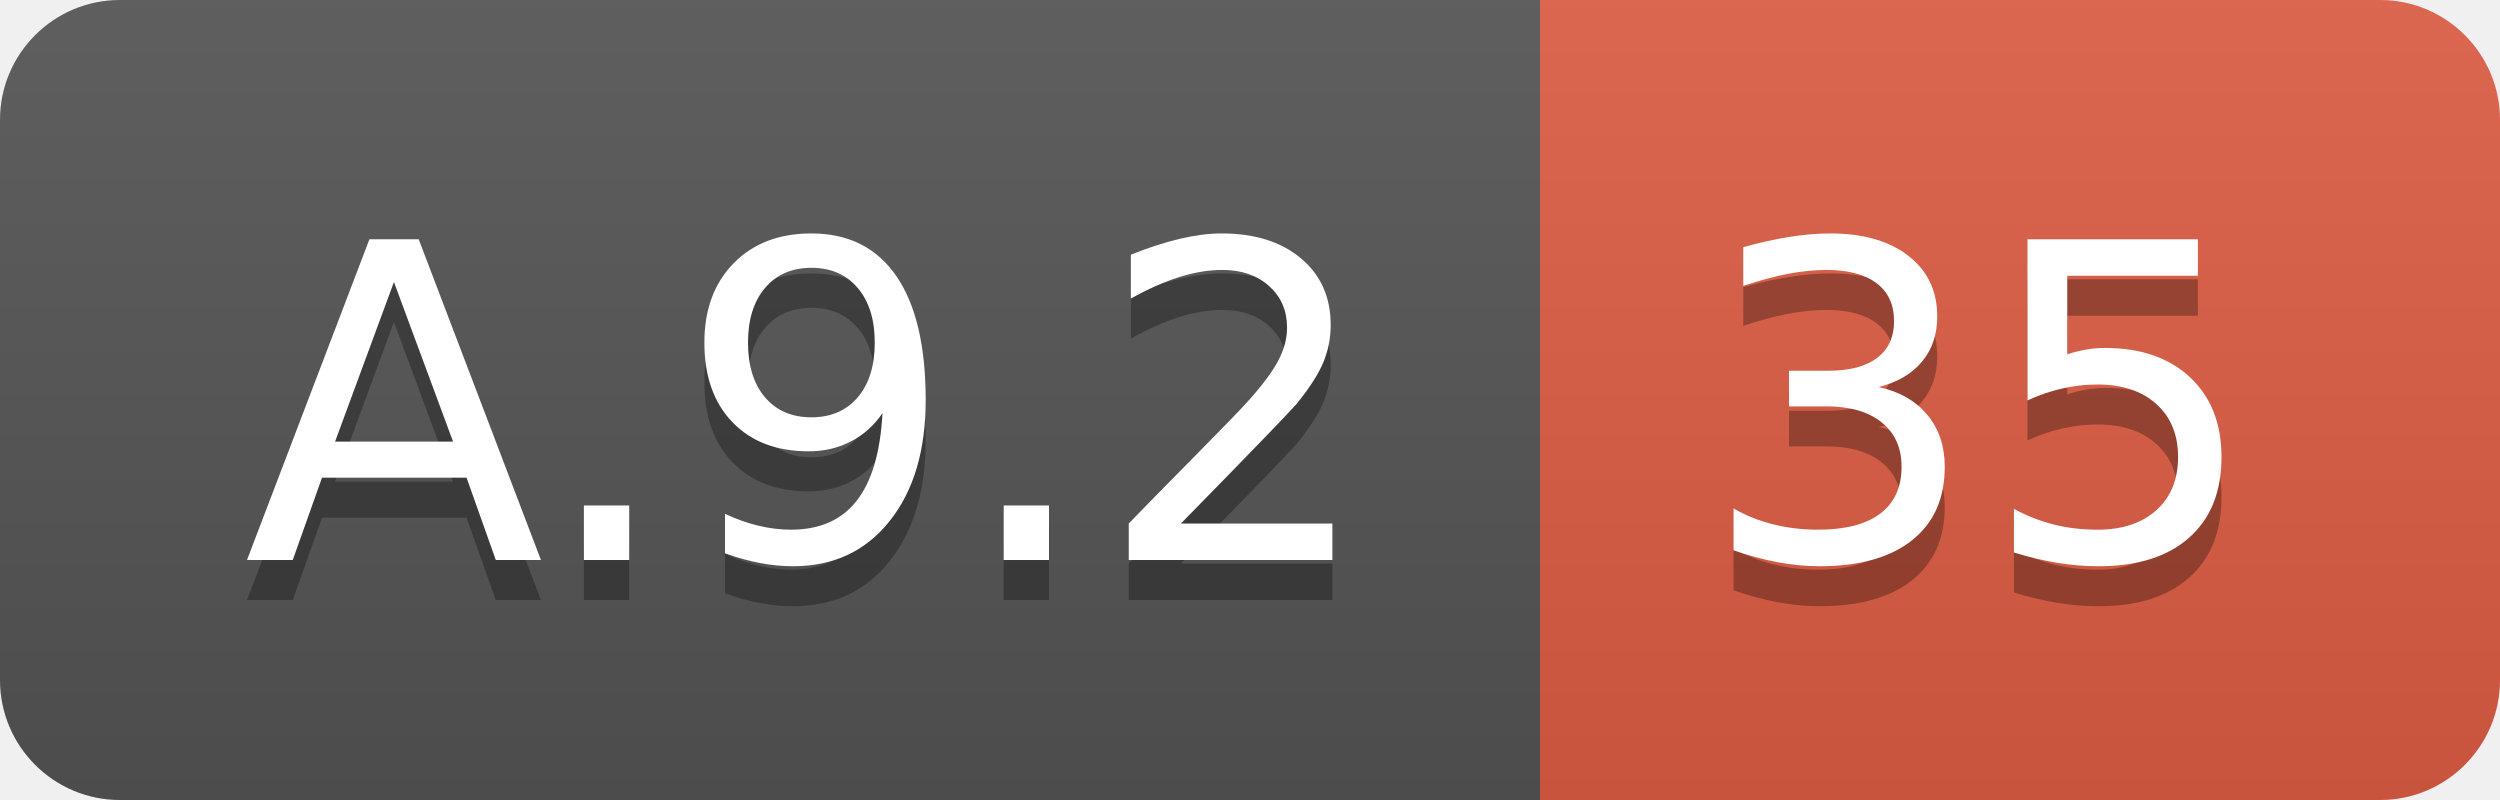
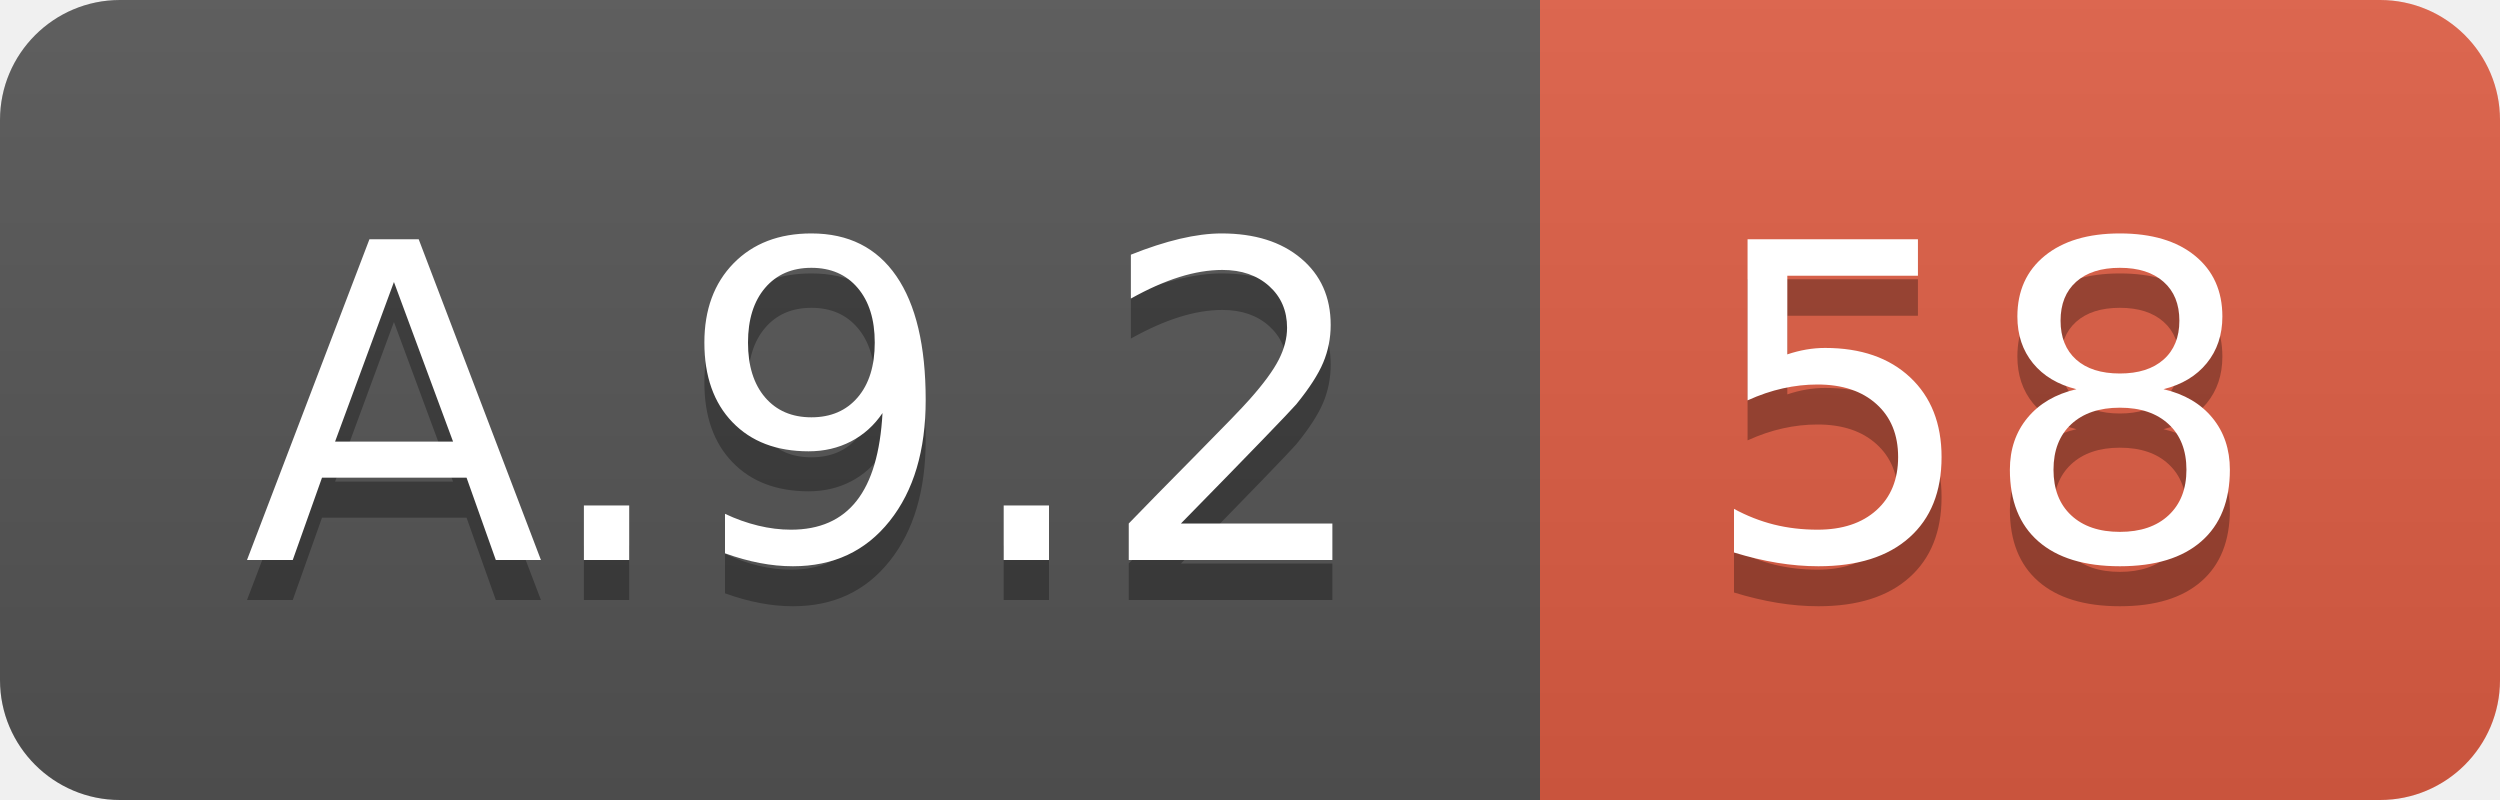
<svg xmlns="http://www.w3.org/2000/svg" width="62.5" height="20">
  <linearGradient id="smooth" x2="0" y2="100%">
    <stop offset="0" stop-color="#bbb" stop-opacity=".1" />
    <stop offset="1" stop-opacity=".1" />
  </linearGradient>
  <clipPath id="round">
    <rect width="62.5" height="20" rx="3" fill="#fff" />
  </clipPath>
  <g clip-path="url(#round)">
    <rect width="38.5" height="20" fill="#555" />
    <rect x="38.5" width="24.0" height="20" fill="#e05d44" />
    <rect width="62.5" height="20" fill="url(#smooth)" />
  </g>
  <g fill="#fff" text-anchor="middle" font-family="DejaVu Sans,Verdana,Geneva,sans-serif" font-size="110">
    <text x="202.5" y="150" fill="#010101" fill-opacity=".3" transform="scale(0.1)" textLength="285.0" lengthAdjust="spacing">A.9.2</text>
    <text x="202.5" y="140" transform="scale(0.1)" textLength="285.0" lengthAdjust="spacing">A.9.2</text>
-     <text x="495.0" y="150" fill="#010101" fill-opacity=".3" transform="scale(0.1)" textLength="140.0" lengthAdjust="spacing">35</text>
-     <text x="495.0" y="140" transform="scale(0.1)" textLength="140.0" lengthAdjust="spacing">35</text>
+     <text x="495.0" y="150" fill="#010101" fill-opacity=".3" transform="scale(0.1)" textLength="140.0" lengthAdjust="spacing">58</text>
+     <text x="495.0" y="140" transform="scale(0.1)" textLength="140.0" lengthAdjust="spacing">58</text>
  </g>
</svg>
